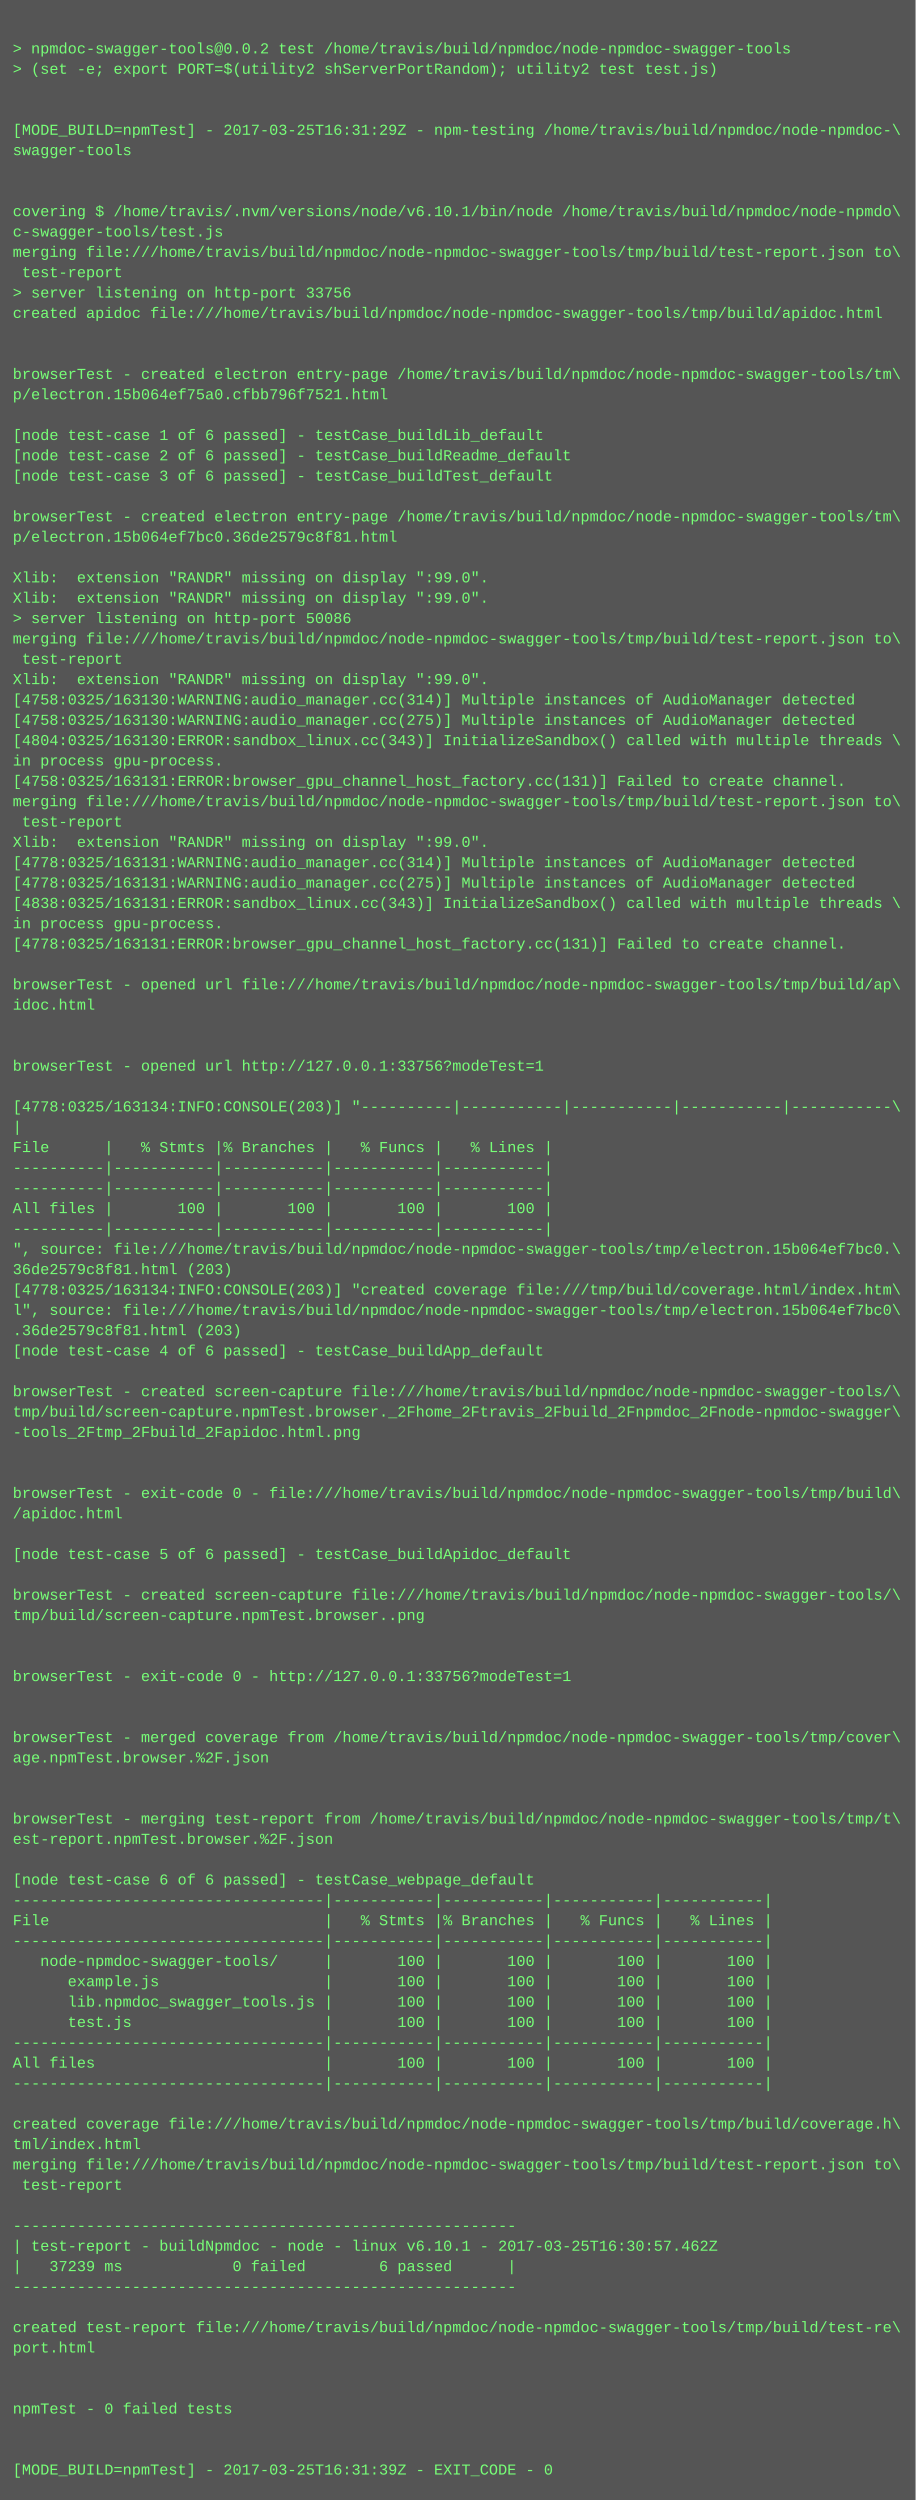
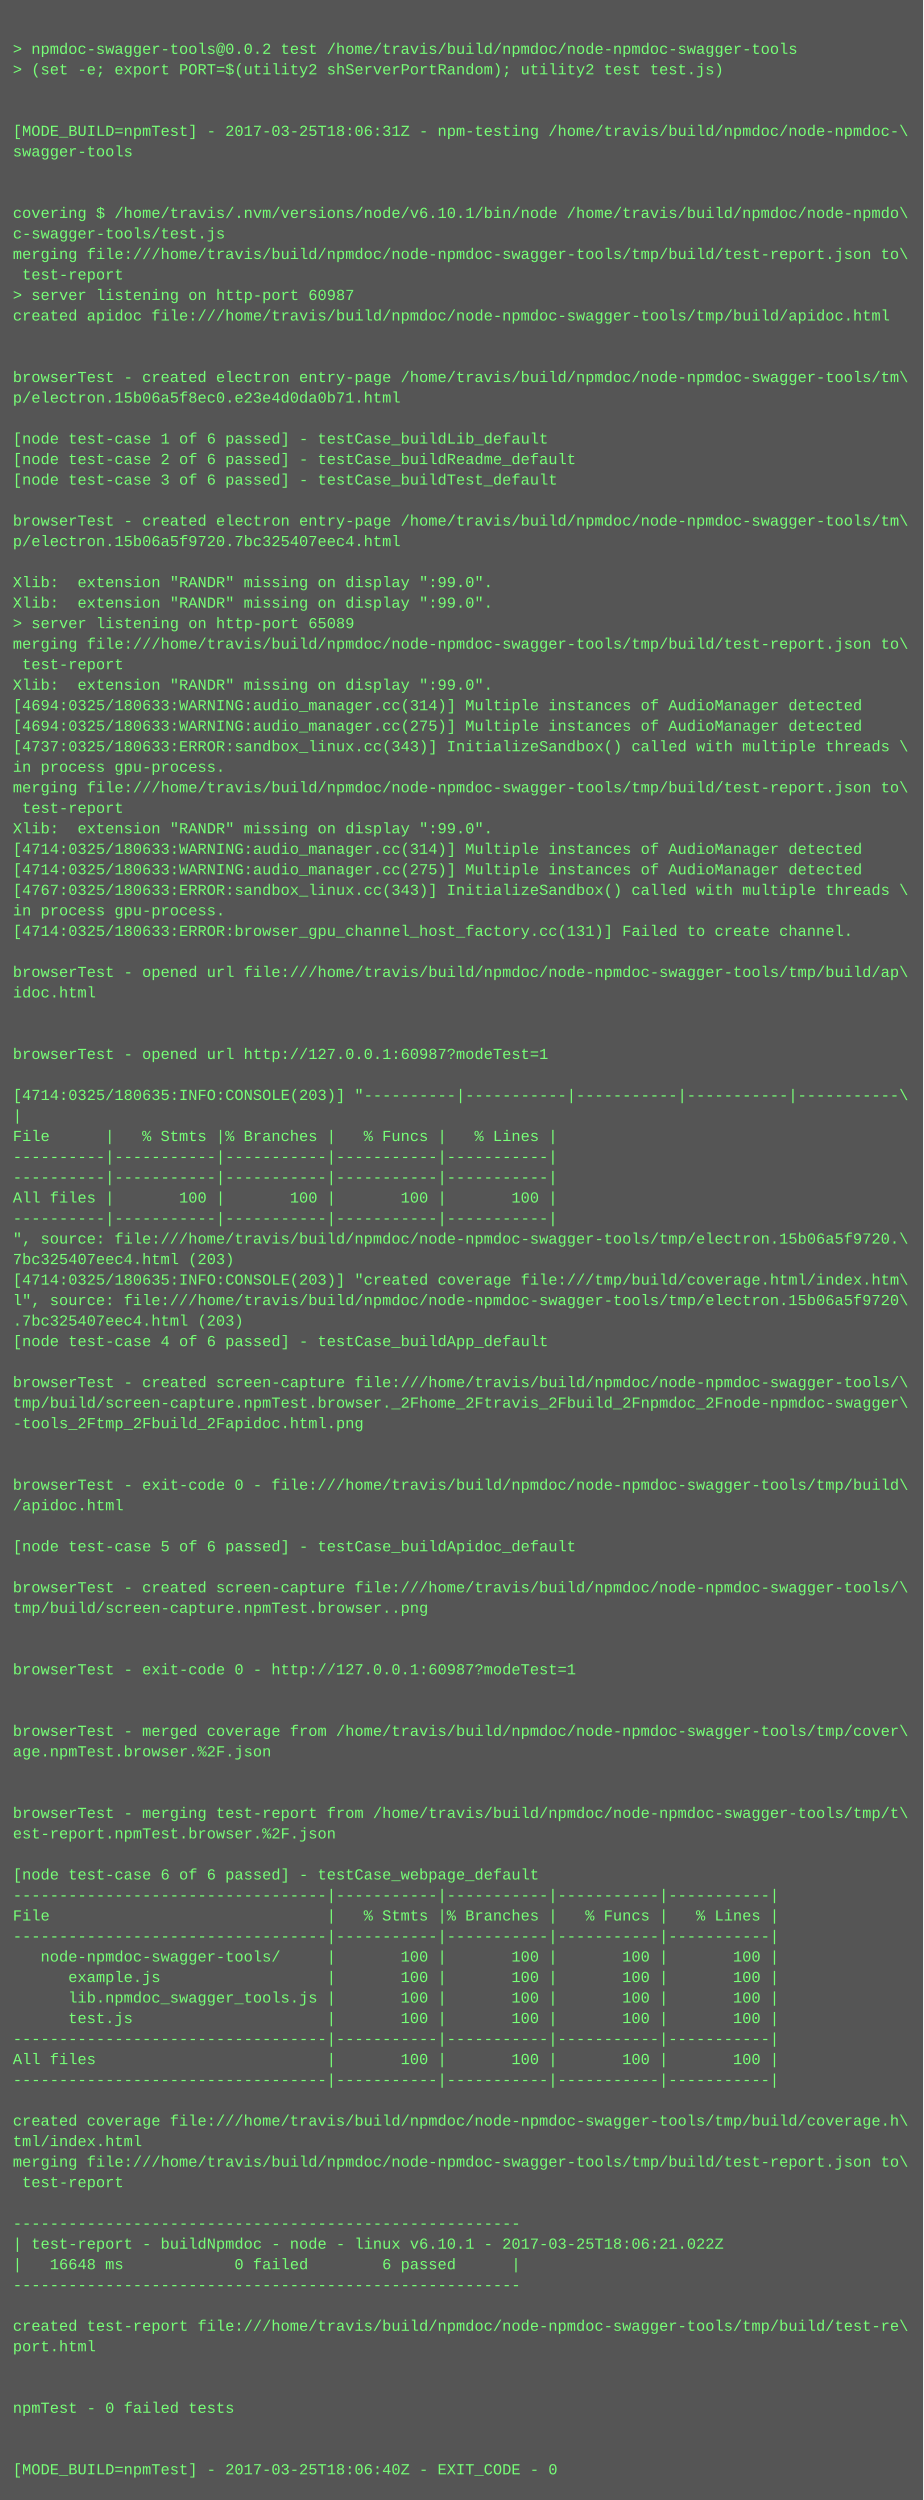
- <svg xmlns="http://www.w3.org/2000/svg" height="1966" width="720">
-   <rect height="1966" fill="#555" width="720" />
+ <svg xmlns="http://www.w3.org/2000/svg" height="1950" width="720">
+   <rect height="1950" fill="#555" width="720" />
  <text fill="#7f7" font-family="Courier New" font-size="12" xml:space="preserve">
    <tspan x="10" y="26" />
    <tspan x="10" y="42">&gt; npmdoc-swagger-tools@0.0.2 test /home/travis/build/npmdoc/node-npmdoc-swagger-tools</tspan>
    <tspan x="10" y="58">&gt; (set -e; export PORT=$(utility2 shServerPortRandom); utility2 test test.js)</tspan>
    <tspan x="10" y="74" />
    <tspan x="10" y="90" />
-     <tspan x="10" y="106">[MODE_BUILD=npmTest] - 2017-03-25T16:31:29Z - npm-testing /home/travis/build/npmdoc/node-npmdoc-\</tspan>
+     <tspan x="10" y="106">[MODE_BUILD=npmTest] - 2017-03-25T18:06:31Z - npm-testing /home/travis/build/npmdoc/node-npmdoc-\</tspan>
    <tspan x="10" y="122">swagger-tools</tspan>
    <tspan x="10" y="138" />
    <tspan x="10" y="154" />
    <tspan x="10" y="170">covering $ /home/travis/.nvm/versions/node/v6.10.1/bin/node /home/travis/build/npmdoc/node-npmdo\</tspan>
    <tspan x="10" y="186">c-swagger-tools/test.js</tspan>
    <tspan x="10" y="202">merging file:///home/travis/build/npmdoc/node-npmdoc-swagger-tools/tmp/build/test-report.json to\</tspan>
    <tspan x="10" y="218"> test-report</tspan>
-     <tspan x="10" y="234">&gt; server listening on http-port 33756</tspan>
+     <tspan x="10" y="234">&gt; server listening on http-port 60987</tspan>
    <tspan x="10" y="250">created apidoc file:///home/travis/build/npmdoc/node-npmdoc-swagger-tools/tmp/build/apidoc.html</tspan>
    <tspan x="10" y="266" />
    <tspan x="10" y="282" />
    <tspan x="10" y="298">browserTest - created electron entry-page /home/travis/build/npmdoc/node-npmdoc-swagger-tools/tm\</tspan>
-     <tspan x="10" y="314">p/electron.15b064ef75a0.cfbb796f7521.html</tspan>
+     <tspan x="10" y="314">p/electron.15b06a5f8ec0.e23e4d0da0b71.html</tspan>
    <tspan x="10" y="330" />
    <tspan x="10" y="346">[node test-case 1 of 6 passed] - testCase_buildLib_default</tspan>
    <tspan x="10" y="362">[node test-case 2 of 6 passed] - testCase_buildReadme_default</tspan>
    <tspan x="10" y="378">[node test-case 3 of 6 passed] - testCase_buildTest_default</tspan>
    <tspan x="10" y="394" />
    <tspan x="10" y="410">browserTest - created electron entry-page /home/travis/build/npmdoc/node-npmdoc-swagger-tools/tm\</tspan>
-     <tspan x="10" y="426">p/electron.15b064ef7bc0.36de2579c8f81.html</tspan>
+     <tspan x="10" y="426">p/electron.15b06a5f9720.7bc325407eec4.html</tspan>
    <tspan x="10" y="442" />
    <tspan x="10" y="458">Xlib:  extension "RANDR" missing on display ":99.0".</tspan>
    <tspan x="10" y="474">Xlib:  extension "RANDR" missing on display ":99.0".</tspan>
-     <tspan x="10" y="490">&gt; server listening on http-port 50086</tspan>
+     <tspan x="10" y="490">&gt; server listening on http-port 65089</tspan>
    <tspan x="10" y="506">merging file:///home/travis/build/npmdoc/node-npmdoc-swagger-tools/tmp/build/test-report.json to\</tspan>
    <tspan x="10" y="522"> test-report</tspan>
    <tspan x="10" y="538">Xlib:  extension "RANDR" missing on display ":99.0".</tspan>
-     <tspan x="10" y="554">[4758:0325/163130:WARNING:audio_manager.cc(314)] Multiple instances of AudioManager detected</tspan>
-     <tspan x="10" y="570">[4758:0325/163130:WARNING:audio_manager.cc(275)] Multiple instances of AudioManager detected</tspan>
-     <tspan x="10" y="586">[4804:0325/163130:ERROR:sandbox_linux.cc(343)] InitializeSandbox() called with multiple threads \</tspan>
+     <tspan x="10" y="554">[4694:0325/180633:WARNING:audio_manager.cc(314)] Multiple instances of AudioManager detected</tspan>
+     <tspan x="10" y="570">[4694:0325/180633:WARNING:audio_manager.cc(275)] Multiple instances of AudioManager detected</tspan>
+     <tspan x="10" y="586">[4737:0325/180633:ERROR:sandbox_linux.cc(343)] InitializeSandbox() called with multiple threads \</tspan>
    <tspan x="10" y="602">in process gpu-process. </tspan>
-     <tspan x="10" y="618">[4758:0325/163131:ERROR:browser_gpu_channel_host_factory.cc(131)] Failed to create channel.</tspan>
-     <tspan x="10" y="634">merging file:///home/travis/build/npmdoc/node-npmdoc-swagger-tools/tmp/build/test-report.json to\</tspan>
-     <tspan x="10" y="650"> test-report</tspan>
-     <tspan x="10" y="666">Xlib:  extension "RANDR" missing on display ":99.0".</tspan>
-     <tspan x="10" y="682">[4778:0325/163131:WARNING:audio_manager.cc(314)] Multiple instances of AudioManager detected</tspan>
-     <tspan x="10" y="698">[4778:0325/163131:WARNING:audio_manager.cc(275)] Multiple instances of AudioManager detected</tspan>
-     <tspan x="10" y="714">[4838:0325/163131:ERROR:sandbox_linux.cc(343)] InitializeSandbox() called with multiple threads \</tspan>
-     <tspan x="10" y="730">in process gpu-process. </tspan>
-     <tspan x="10" y="746">[4778:0325/163131:ERROR:browser_gpu_channel_host_factory.cc(131)] Failed to create channel.</tspan>
-     <tspan x="10" y="762" />
-     <tspan x="10" y="778">browserTest - opened url file:///home/travis/build/npmdoc/node-npmdoc-swagger-tools/tmp/build/ap\</tspan>
-     <tspan x="10" y="794">idoc.html</tspan>
+     <tspan x="10" y="618">merging file:///home/travis/build/npmdoc/node-npmdoc-swagger-tools/tmp/build/test-report.json to\</tspan>
+     <tspan x="10" y="634"> test-report</tspan>
+     <tspan x="10" y="650">Xlib:  extension "RANDR" missing on display ":99.0".</tspan>
+     <tspan x="10" y="666">[4714:0325/180633:WARNING:audio_manager.cc(314)] Multiple instances of AudioManager detected</tspan>
+     <tspan x="10" y="682">[4714:0325/180633:WARNING:audio_manager.cc(275)] Multiple instances of AudioManager detected</tspan>
+     <tspan x="10" y="698">[4767:0325/180633:ERROR:sandbox_linux.cc(343)] InitializeSandbox() called with multiple threads \</tspan>
+     <tspan x="10" y="714">in process gpu-process. </tspan>
+     <tspan x="10" y="730">[4714:0325/180633:ERROR:browser_gpu_channel_host_factory.cc(131)] Failed to create channel.</tspan>
+     <tspan x="10" y="746" />
+     <tspan x="10" y="762">browserTest - opened url file:///home/travis/build/npmdoc/node-npmdoc-swagger-tools/tmp/build/ap\</tspan>
+     <tspan x="10" y="778">idoc.html</tspan>
+     <tspan x="10" y="794" />
    <tspan x="10" y="810" />
-     <tspan x="10" y="826" />
-     <tspan x="10" y="842">browserTest - opened url http://127.0.0.1:33756?modeTest=1</tspan>
-     <tspan x="10" y="858" />
-     <tspan x="10" y="874">[4778:0325/163134:INFO:CONSOLE(203)] "----------|-----------|-----------|-----------|-----------\</tspan>
-     <tspan x="10" y="890">|</tspan>
-     <tspan x="10" y="906">File      |   % Stmts |% Branches |   % Funcs |   % Lines |</tspan>
+     <tspan x="10" y="826">browserTest - opened url http://127.0.0.1:60987?modeTest=1</tspan>
+     <tspan x="10" y="842" />
+     <tspan x="10" y="858">[4714:0325/180635:INFO:CONSOLE(203)] "----------|-----------|-----------|-----------|-----------\</tspan>
+     <tspan x="10" y="874">|</tspan>
+     <tspan x="10" y="890">File      |   % Stmts |% Branches |   % Funcs |   % Lines |</tspan>
+     <tspan x="10" y="906">----------|-----------|-----------|-----------|-----------|</tspan>
    <tspan x="10" y="922">----------|-----------|-----------|-----------|-----------|</tspan>
-     <tspan x="10" y="938">----------|-----------|-----------|-----------|-----------|</tspan>
-     <tspan x="10" y="954">All files |       100 |       100 |       100 |       100 |</tspan>
-     <tspan x="10" y="970">----------|-----------|-----------|-----------|-----------|</tspan>
-     <tspan x="10" y="986">", source: file:///home/travis/build/npmdoc/node-npmdoc-swagger-tools/tmp/electron.15b064ef7bc0.\</tspan>
-     <tspan x="10" y="1002">36de2579c8f81.html (203)</tspan>
-     <tspan x="10" y="1018">[4778:0325/163134:INFO:CONSOLE(203)] "created coverage file:///tmp/build/coverage.html/index.htm\</tspan>
-     <tspan x="10" y="1034">l", source: file:///home/travis/build/npmdoc/node-npmdoc-swagger-tools/tmp/electron.15b064ef7bc0\</tspan>
-     <tspan x="10" y="1050">.36de2579c8f81.html (203)</tspan>
-     <tspan x="10" y="1066">[node test-case 4 of 6 passed] - testCase_buildApp_default</tspan>
-     <tspan x="10" y="1082" />
-     <tspan x="10" y="1098">browserTest - created screen-capture file:///home/travis/build/npmdoc/node-npmdoc-swagger-tools/\</tspan>
-     <tspan x="10" y="1114">tmp/build/screen-capture.npmTest.browser._2Fhome_2Ftravis_2Fbuild_2Fnpmdoc_2Fnode-npmdoc-swagger\</tspan>
-     <tspan x="10" y="1130">-tools_2Ftmp_2Fbuild_2Fapidoc.html.png</tspan>
+     <tspan x="10" y="938">All files |       100 |       100 |       100 |       100 |</tspan>
+     <tspan x="10" y="954">----------|-----------|-----------|-----------|-----------|</tspan>
+     <tspan x="10" y="970">", source: file:///home/travis/build/npmdoc/node-npmdoc-swagger-tools/tmp/electron.15b06a5f9720.\</tspan>
+     <tspan x="10" y="986">7bc325407eec4.html (203)</tspan>
+     <tspan x="10" y="1002">[4714:0325/180635:INFO:CONSOLE(203)] "created coverage file:///tmp/build/coverage.html/index.htm\</tspan>
+     <tspan x="10" y="1018">l", source: file:///home/travis/build/npmdoc/node-npmdoc-swagger-tools/tmp/electron.15b06a5f9720\</tspan>
+     <tspan x="10" y="1034">.7bc325407eec4.html (203)</tspan>
+     <tspan x="10" y="1050">[node test-case 4 of 6 passed] - testCase_buildApp_default</tspan>
+     <tspan x="10" y="1066" />
+     <tspan x="10" y="1082">browserTest - created screen-capture file:///home/travis/build/npmdoc/node-npmdoc-swagger-tools/\</tspan>
+     <tspan x="10" y="1098">tmp/build/screen-capture.npmTest.browser._2Fhome_2Ftravis_2Fbuild_2Fnpmdoc_2Fnode-npmdoc-swagger\</tspan>
+     <tspan x="10" y="1114">-tools_2Ftmp_2Fbuild_2Fapidoc.html.png</tspan>
+     <tspan x="10" y="1130" />
    <tspan x="10" y="1146" />
-     <tspan x="10" y="1162" />
-     <tspan x="10" y="1178">browserTest - exit-code 0 - file:///home/travis/build/npmdoc/node-npmdoc-swagger-tools/tmp/build\</tspan>
-     <tspan x="10" y="1194">/apidoc.html</tspan>
-     <tspan x="10" y="1210" />
-     <tspan x="10" y="1226">[node test-case 5 of 6 passed] - testCase_buildApidoc_default</tspan>
-     <tspan x="10" y="1242" />
-     <tspan x="10" y="1258">browserTest - created screen-capture file:///home/travis/build/npmdoc/node-npmdoc-swagger-tools/\</tspan>
-     <tspan x="10" y="1274">tmp/build/screen-capture.npmTest.browser..png</tspan>
+     <tspan x="10" y="1162">browserTest - exit-code 0 - file:///home/travis/build/npmdoc/node-npmdoc-swagger-tools/tmp/build\</tspan>
+     <tspan x="10" y="1178">/apidoc.html</tspan>
+     <tspan x="10" y="1194" />
+     <tspan x="10" y="1210">[node test-case 5 of 6 passed] - testCase_buildApidoc_default</tspan>
+     <tspan x="10" y="1226" />
+     <tspan x="10" y="1242">browserTest - created screen-capture file:///home/travis/build/npmdoc/node-npmdoc-swagger-tools/\</tspan>
+     <tspan x="10" y="1258">tmp/build/screen-capture.npmTest.browser..png</tspan>
+     <tspan x="10" y="1274" />
    <tspan x="10" y="1290" />
-     <tspan x="10" y="1306" />
-     <tspan x="10" y="1322">browserTest - exit-code 0 - http://127.0.0.1:33756?modeTest=1</tspan>
+     <tspan x="10" y="1306">browserTest - exit-code 0 - http://127.0.0.1:60987?modeTest=1</tspan>
+     <tspan x="10" y="1322" />
    <tspan x="10" y="1338" />
-     <tspan x="10" y="1354" />
-     <tspan x="10" y="1370">browserTest - merged coverage from /home/travis/build/npmdoc/node-npmdoc-swagger-tools/tmp/cover\</tspan>
-     <tspan x="10" y="1386">age.npmTest.browser.%2F.json</tspan>
+     <tspan x="10" y="1354">browserTest - merged coverage from /home/travis/build/npmdoc/node-npmdoc-swagger-tools/tmp/cover\</tspan>
+     <tspan x="10" y="1370">age.npmTest.browser.%2F.json</tspan>
+     <tspan x="10" y="1386" />
    <tspan x="10" y="1402" />
-     <tspan x="10" y="1418" />
-     <tspan x="10" y="1434">browserTest - merging test-report from /home/travis/build/npmdoc/node-npmdoc-swagger-tools/tmp/t\</tspan>
-     <tspan x="10" y="1450">est-report.npmTest.browser.%2F.json</tspan>
-     <tspan x="10" y="1466" />
-     <tspan x="10" y="1482">[node test-case 6 of 6 passed] - testCase_webpage_default</tspan>
-     <tspan x="10" y="1498">----------------------------------|-----------|-----------|-----------|-----------|</tspan>
-     <tspan x="10" y="1514">File                              |   % Stmts |% Branches |   % Funcs |   % Lines |</tspan>
-     <tspan x="10" y="1530">----------------------------------|-----------|-----------|-----------|-----------|</tspan>
-     <tspan x="10" y="1546">   node-npmdoc-swagger-tools/     |       100 |       100 |       100 |       100 |</tspan>
-     <tspan x="10" y="1562">      example.js                  |       100 |       100 |       100 |       100 |</tspan>
-     <tspan x="10" y="1578">      lib.npmdoc_swagger_tools.js |       100 |       100 |       100 |       100 |</tspan>
-     <tspan x="10" y="1594">      test.js                     |       100 |       100 |       100 |       100 |</tspan>
-     <tspan x="10" y="1610">----------------------------------|-----------|-----------|-----------|-----------|</tspan>
-     <tspan x="10" y="1626">All files                         |       100 |       100 |       100 |       100 |</tspan>
-     <tspan x="10" y="1642">----------------------------------|-----------|-----------|-----------|-----------|</tspan>
-     <tspan x="10" y="1658" />
-     <tspan x="10" y="1674">created coverage file:///home/travis/build/npmdoc/node-npmdoc-swagger-tools/tmp/build/coverage.h\</tspan>
-     <tspan x="10" y="1690">tml/index.html</tspan>
-     <tspan x="10" y="1706">merging file:///home/travis/build/npmdoc/node-npmdoc-swagger-tools/tmp/build/test-report.json to\</tspan>
-     <tspan x="10" y="1722"> test-report</tspan>
-     <tspan x="10" y="1738" />
-     <tspan x="10" y="1754">-------------------------------------------------------</tspan>
-     <tspan x="10" y="1770">| test-report - buildNpmdoc - node - linux v6.10.1 - 2017-03-25T16:30:57.462Z</tspan>
-     <tspan x="10" y="1786">|   37239 ms            0 failed        6 passed      |</tspan>
-     <tspan x="10" y="1802">-------------------------------------------------------</tspan>
-     <tspan x="10" y="1818" />
-     <tspan x="10" y="1834">created test-report file:///home/travis/build/npmdoc/node-npmdoc-swagger-tools/tmp/build/test-re\</tspan>
-     <tspan x="10" y="1850">port.html</tspan>
+     <tspan x="10" y="1418">browserTest - merging test-report from /home/travis/build/npmdoc/node-npmdoc-swagger-tools/tmp/t\</tspan>
+     <tspan x="10" y="1434">est-report.npmTest.browser.%2F.json</tspan>
+     <tspan x="10" y="1450" />
+     <tspan x="10" y="1466">[node test-case 6 of 6 passed] - testCase_webpage_default</tspan>
+     <tspan x="10" y="1482">----------------------------------|-----------|-----------|-----------|-----------|</tspan>
+     <tspan x="10" y="1498">File                              |   % Stmts |% Branches |   % Funcs |   % Lines |</tspan>
+     <tspan x="10" y="1514">----------------------------------|-----------|-----------|-----------|-----------|</tspan>
+     <tspan x="10" y="1530">   node-npmdoc-swagger-tools/     |       100 |       100 |       100 |       100 |</tspan>
+     <tspan x="10" y="1546">      example.js                  |       100 |       100 |       100 |       100 |</tspan>
+     <tspan x="10" y="1562">      lib.npmdoc_swagger_tools.js |       100 |       100 |       100 |       100 |</tspan>
+     <tspan x="10" y="1578">      test.js                     |       100 |       100 |       100 |       100 |</tspan>
+     <tspan x="10" y="1594">----------------------------------|-----------|-----------|-----------|-----------|</tspan>
+     <tspan x="10" y="1610">All files                         |       100 |       100 |       100 |       100 |</tspan>
+     <tspan x="10" y="1626">----------------------------------|-----------|-----------|-----------|-----------|</tspan>
+     <tspan x="10" y="1642" />
+     <tspan x="10" y="1658">created coverage file:///home/travis/build/npmdoc/node-npmdoc-swagger-tools/tmp/build/coverage.h\</tspan>
+     <tspan x="10" y="1674">tml/index.html</tspan>
+     <tspan x="10" y="1690">merging file:///home/travis/build/npmdoc/node-npmdoc-swagger-tools/tmp/build/test-report.json to\</tspan>
+     <tspan x="10" y="1706"> test-report</tspan>
+     <tspan x="10" y="1722" />
+     <tspan x="10" y="1738">-------------------------------------------------------</tspan>
+     <tspan x="10" y="1754">| test-report - buildNpmdoc - node - linux v6.10.1 - 2017-03-25T18:06:21.022Z</tspan>
+     <tspan x="10" y="1770">|   16648 ms            0 failed        6 passed      |</tspan>
+     <tspan x="10" y="1786">-------------------------------------------------------</tspan>
+     <tspan x="10" y="1802" />
+     <tspan x="10" y="1818">created test-report file:///home/travis/build/npmdoc/node-npmdoc-swagger-tools/tmp/build/test-re\</tspan>
+     <tspan x="10" y="1834">port.html</tspan>
+     <tspan x="10" y="1850" />
    <tspan x="10" y="1866" />
-     <tspan x="10" y="1882" />
-     <tspan x="10" y="1898">npmTest - 0 failed tests</tspan>
+     <tspan x="10" y="1882">npmTest - 0 failed tests</tspan>
+     <tspan x="10" y="1898" />
    <tspan x="10" y="1914" />
-     <tspan x="10" y="1930" />
-     <tspan x="10" y="1946">[MODE_BUILD=npmTest] - 2017-03-25T16:31:39Z - EXIT_CODE - 0</tspan>
+     <tspan x="10" y="1930">[MODE_BUILD=npmTest] - 2017-03-25T18:06:40Z - EXIT_CODE - 0</tspan>
  </text>
</svg>
